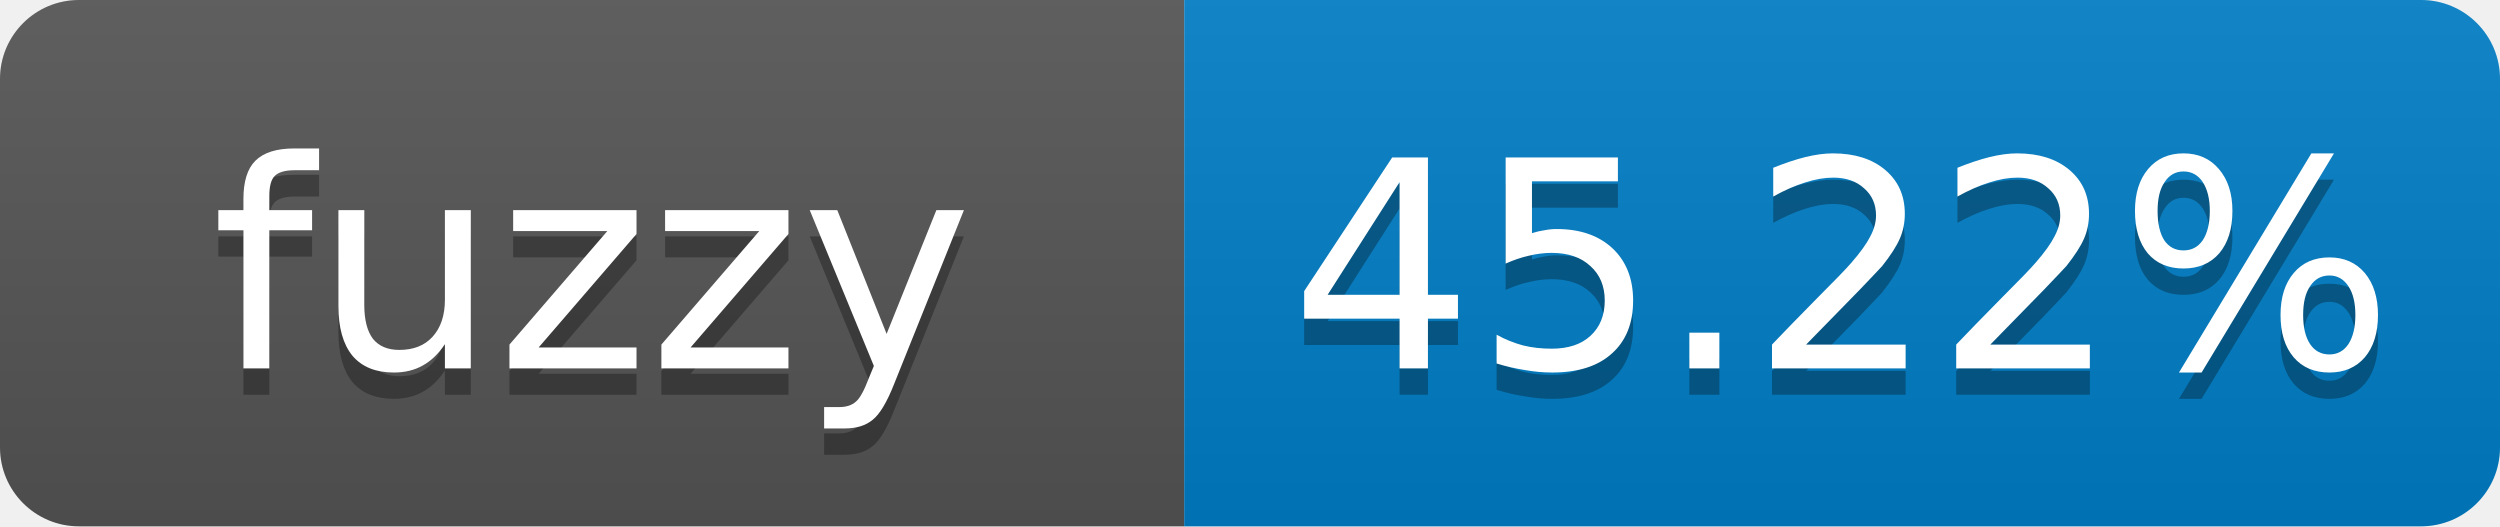
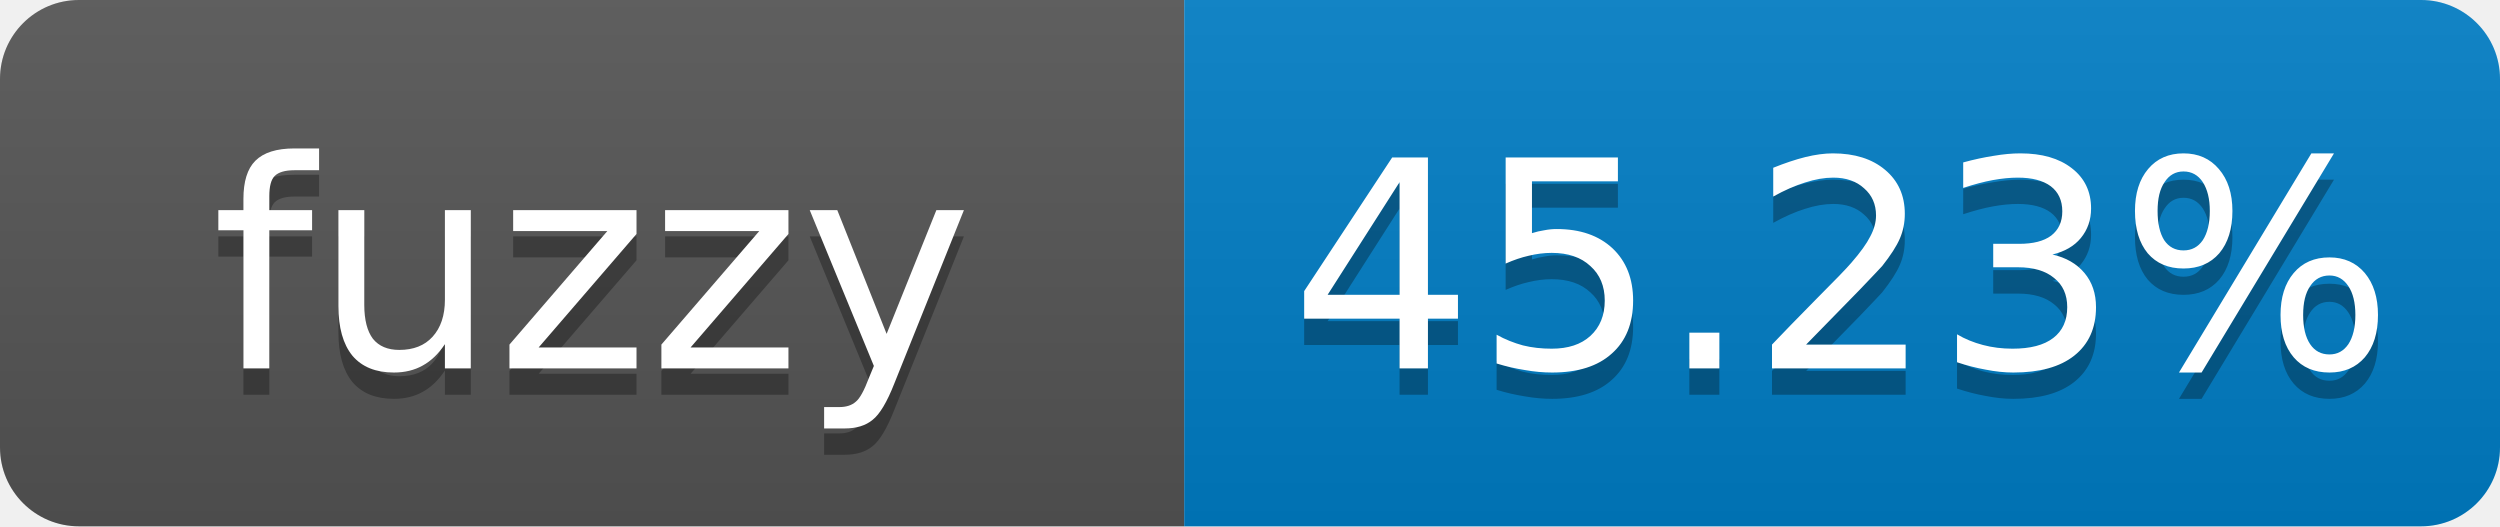
- <svg xmlns="http://www.w3.org/2000/svg" width="95" height="20" role="img" aria-label="fuzzy: 45.22%">
+ <svg xmlns="http://www.w3.org/2000/svg" width="95" height="20" role="img" aria-label="fuzzy: 45.23%">
  <linearGradient id="s" x2="0" y2="100%">
    <stop offset="0" stop-color="#bbb" stop-opacity=".1" />
    <stop offset="1" stop-opacity=".1" />
  </linearGradient>
  <clipPath id="r">
    <rect width="95" height="20" rx="3" fill="#fff" />
  </clipPath>
  <g clip-path="url(#r)">
    <rect width="45" height="20" fill="#555" />
    <rect x="45" width="50" height="20" fill="#007ec6" />
    <rect width="95" height="20" fill="url(#s)" />
  </g>
  <g fill="#fff" text-anchor="middle" font-family="Verdana,Geneva,DejaVu Sans,sans-serif" font-size="11">
    <text x="22.5" y="15" fill="#010101" fill-opacity=".3">fuzzy</text>
    <text x="22.5" y="14">fuzzy</text>
-     <text x="70" y="15" fill="#010101" fill-opacity=".3">45.22%</text>
-     <text x="70" y="14">45.22%</text>
+     <text x="70" y="15" fill="#010101" fill-opacity=".3">45.23%</text>
+     <text x="70" y="14">45.23%</text>
  </g>
</svg>
